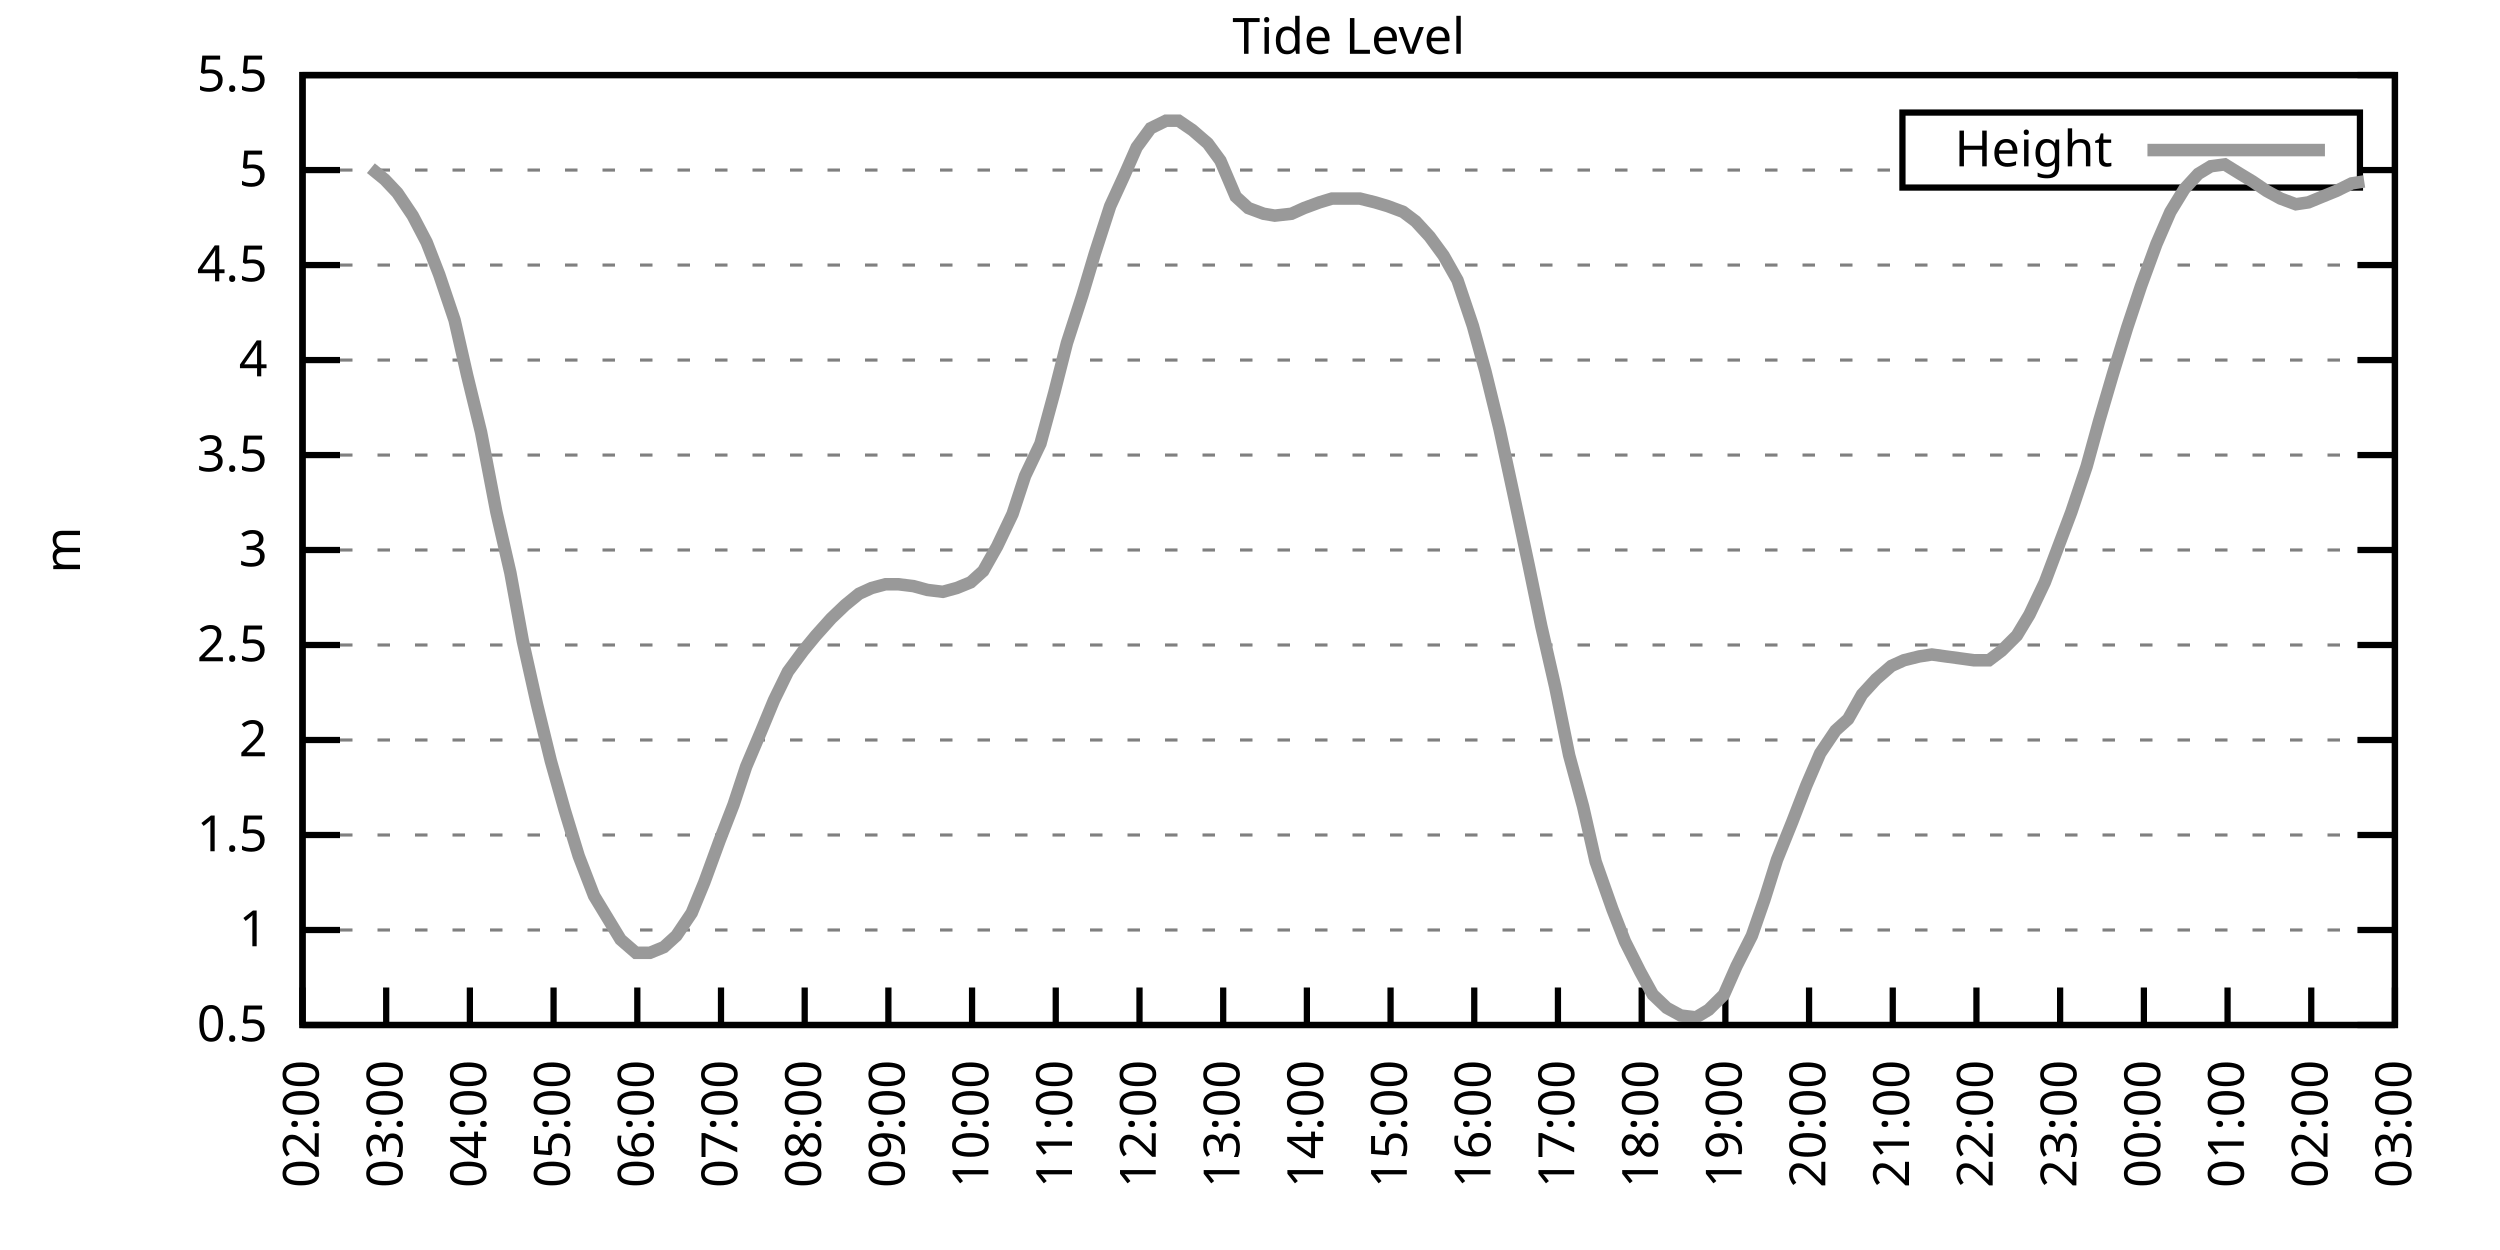
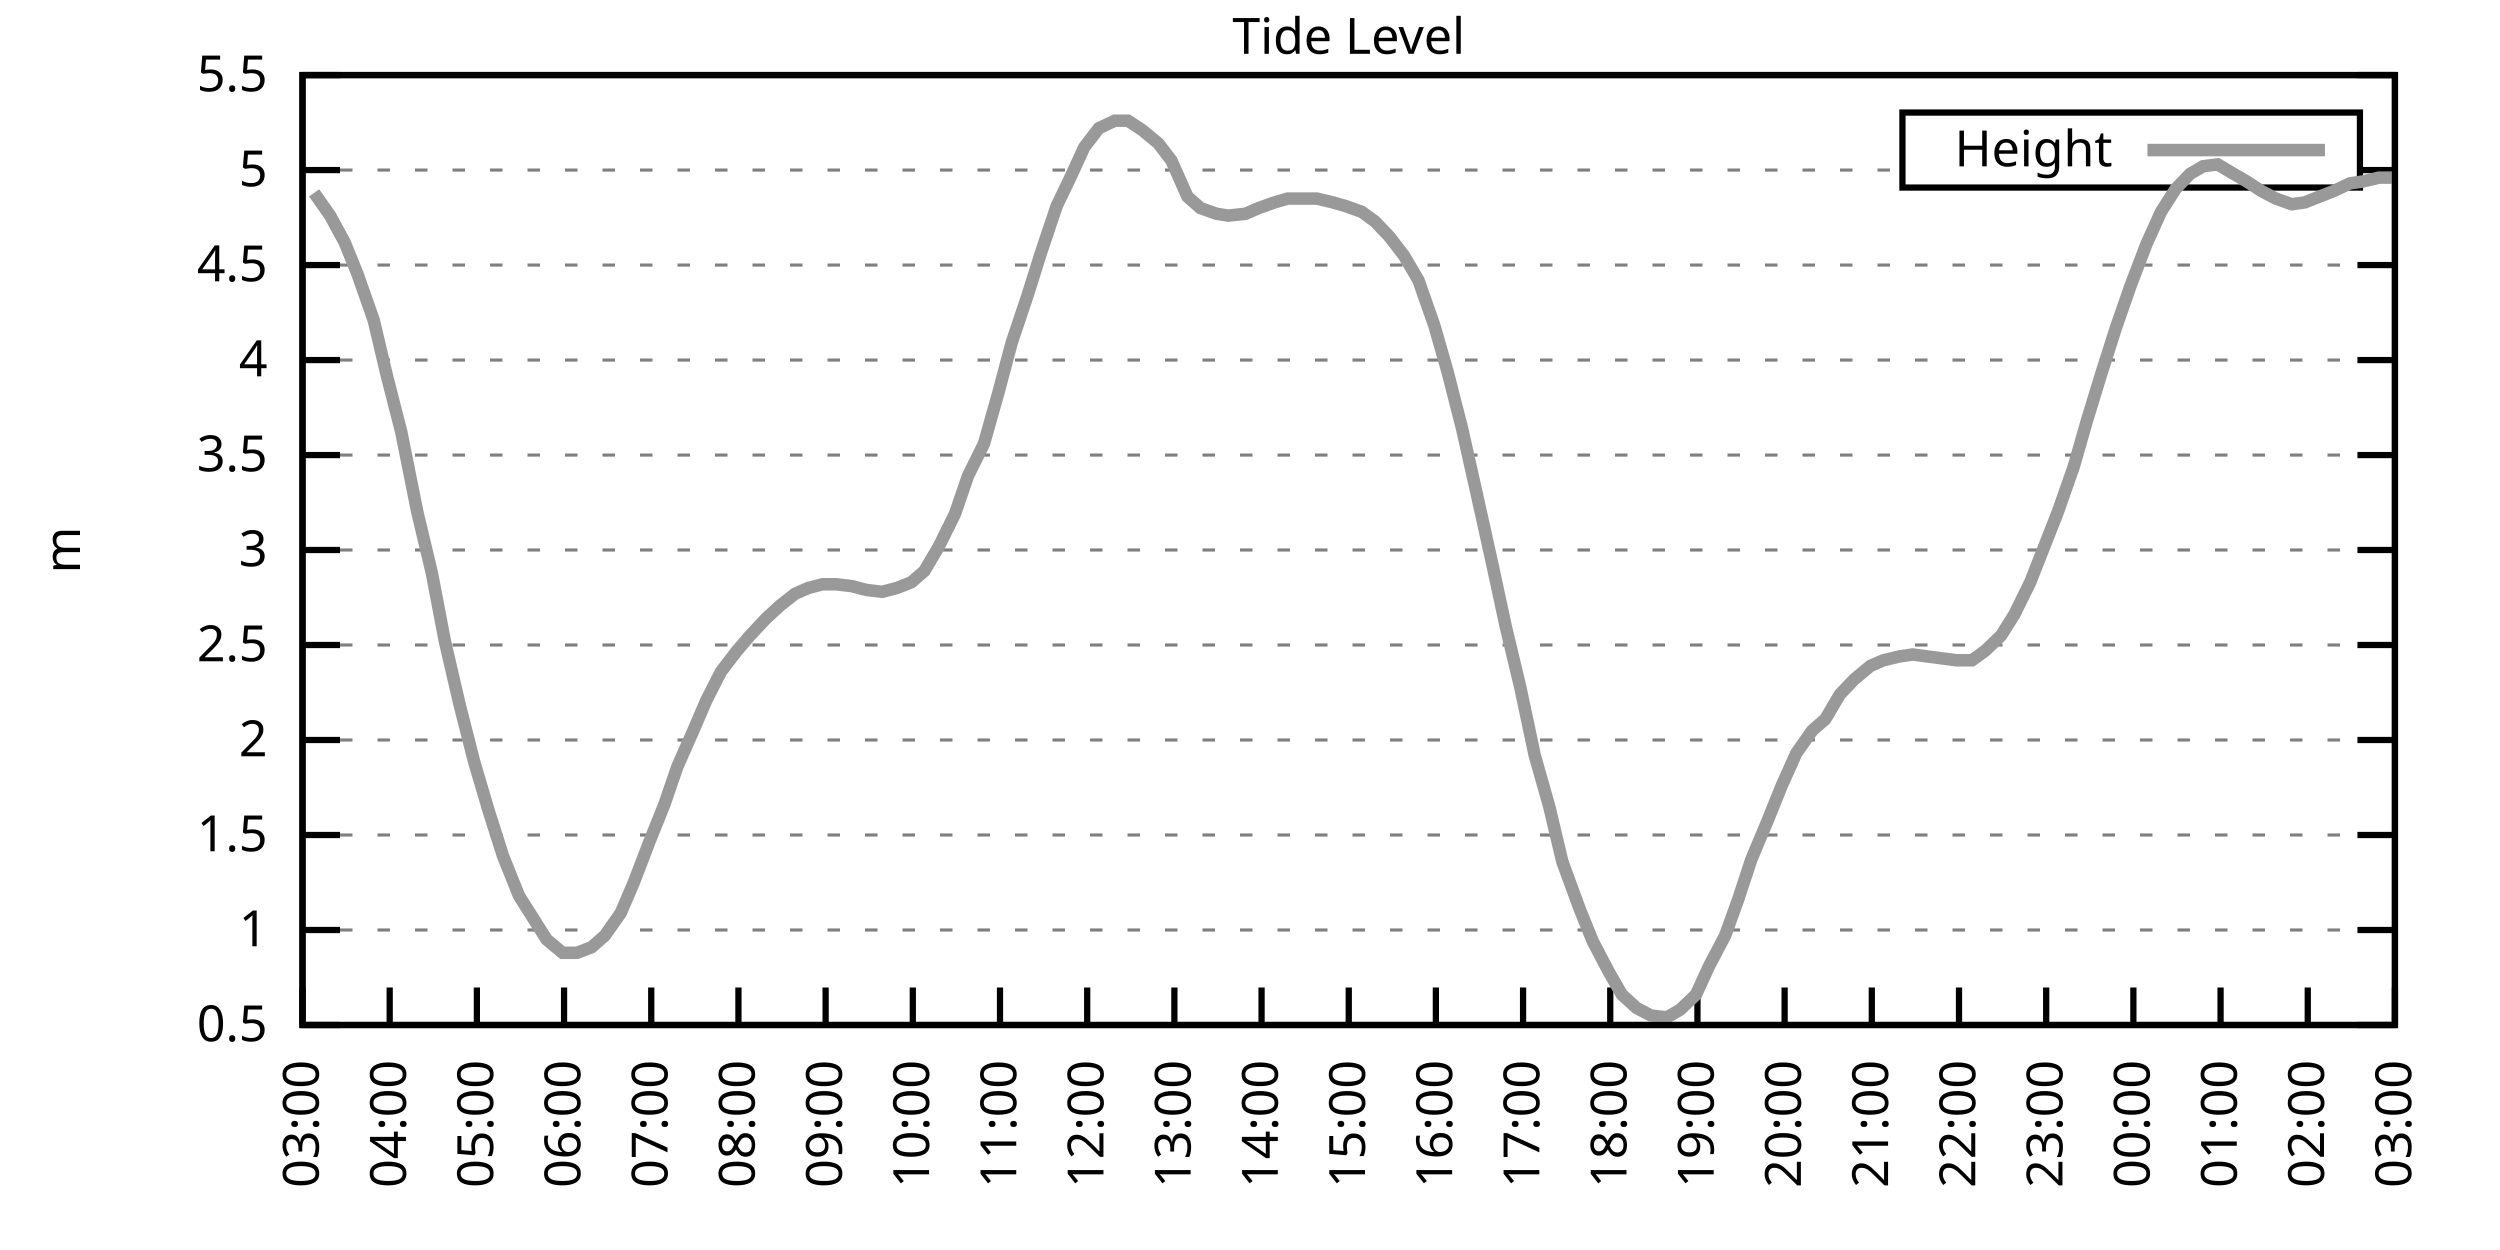
<svg xmlns="http://www.w3.org/2000/svg" xmlns:xlink="http://www.w3.org/1999/xlink" width="400" height="200" viewBox="0 0 400 200">
  <g id="gnuplot_canvas">
    <rect x="0" y="0" width="400" height="200" fill="none" />
    <defs>
      <circle id="gpDot" r="0.5" stroke-width="0.5" stroke="currentColor" />
      <path id="gpPt0" stroke-width="0.333" stroke="currentColor" d="M-1,0 h2 M0,-1 v2" />
      <path id="gpPt1" stroke-width="0.333" stroke="currentColor" d="M-1,-1 L1,1 M1,-1 L-1,1" />
      <path id="gpPt2" stroke-width="0.333" stroke="currentColor" d="M-1,0 L1,0 M0,-1 L0,1 M-1,-1 L1,1 M-1,1 L1,-1" />
      <rect id="gpPt3" stroke-width="0.333" stroke="currentColor" x="-1" y="-1" width="2" height="2" />
      <rect id="gpPt4" stroke-width="0.333" stroke="currentColor" fill="currentColor" x="-1" y="-1" width="2" height="2" />
      <circle id="gpPt5" stroke-width="0.333" stroke="currentColor" cx="0" cy="0" r="1" />
      <use xlink:href="#gpPt5" id="gpPt6" fill="currentColor" stroke="none" />
      <path id="gpPt7" stroke-width="0.333" stroke="currentColor" d="M0,-1.33 L-1.33,0.67 L1.33,0.67 z" />
      <use xlink:href="#gpPt7" id="gpPt8" fill="currentColor" stroke="none" />
      <use xlink:href="#gpPt7" id="gpPt9" stroke="currentColor" transform="rotate(180)" />
      <use xlink:href="#gpPt9" id="gpPt10" fill="currentColor" stroke="none" />
      <use xlink:href="#gpPt3" id="gpPt11" stroke="currentColor" transform="rotate(45)" />
      <use xlink:href="#gpPt11" id="gpPt12" fill="currentColor" stroke="none" />
      <path id="gpPt13" stroke-width="0.333" stroke="currentColor" d="M0,1.330 L1.265,0.411 L0.782,-1.067 L-0.782,-1.076 L-1.265,0.411 z" />
      <use xlink:href="#gpPt13" id="gpPt14" fill="currentColor" stroke="none" />
      <filter id="textbox" filterUnits="objectBoundingBox" x="0" y="0" height="1" width="1">
        <feFlood flood-color="white" flood-opacity="1" result="bgnd" />
        <feComposite in="SourceGraphic" in2="bgnd" operator="atop" />
      </filter>
      <filter id="greybox" filterUnits="objectBoundingBox" x="0" y="0" height="1" width="1">
        <feFlood flood-color="lightgrey" flood-opacity="1" result="grey" />
        <feComposite in="SourceGraphic" in2="grey" operator="atop" />
      </filter>
    </defs>
    <g fill="none" color="white" stroke="currentColor" stroke-width="1.00" stroke-linecap="butt" stroke-linejoin="miter">
</g>
    <g fill="none" color="black" stroke="currentColor" stroke-width="1.00" stroke-linecap="butt" stroke-linejoin="miter">
      <g stroke="none" shape-rendering="crispEdges">
        <polygon fill="rgb(255, 255, 255)" points="48.40,164.00 383.18,164.00 383.18,12.02 48.40,12.02 " />
      </g>
    </g>
    <g fill="none" color="black" stroke="currentColor" stroke-width="1.00" stroke-linecap="butt" stroke-linejoin="miter">
</g>
    <g fill="none" color="black" stroke="black" stroke-width="0.50" stroke-linecap="butt" stroke-linejoin="miter">
</g>
    <g fill="none" color="gray" stroke="currentColor" stroke-width="0.50" stroke-linecap="butt" stroke-linejoin="miter">
      <path stroke="gray" stroke-dasharray="2,4" class="gridline" d="M48.40,164.00 L383.19,164.00  " />
    </g>
    <g fill="none" color="gray" stroke="gray" stroke-width="1.00" stroke-linecap="butt" stroke-linejoin="miter">
</g>
    <g fill="none" color="black" stroke="currentColor" stroke-width="1.00" stroke-linecap="butt" stroke-linejoin="miter">
      <path stroke="black" d="M48.40,164.00 L54.40,164.00 M383.19,164.00 L377.19,164.00  " />
      <g transform="translate(42.80,166.60)" stroke="none" fill="black" font-family="Sans" font-size="8.00" text-anchor="end">
        <text>
          <tspan font-family="Sans"> 0.5</tspan>
        </text>
      </g>
    </g>
    <g fill="none" color="black" stroke="currentColor" stroke-width="1.00" stroke-linecap="butt" stroke-linejoin="miter">
</g>
    <g fill="none" color="black" stroke="black" stroke-width="0.50" stroke-linecap="butt" stroke-linejoin="miter">
</g>
    <g fill="none" color="gray" stroke="currentColor" stroke-width="0.50" stroke-linecap="butt" stroke-linejoin="miter">
      <path stroke="gray" stroke-dasharray="2,4" class="gridline" d="M48.40,148.80 L383.19,148.80  " />
    </g>
    <g fill="none" color="gray" stroke="gray" stroke-width="1.00" stroke-linecap="butt" stroke-linejoin="miter">
</g>
    <g fill="none" color="black" stroke="currentColor" stroke-width="1.00" stroke-linecap="butt" stroke-linejoin="miter">
      <path stroke="black" d="M48.40,148.80 L54.40,148.80 M383.19,148.80 L377.19,148.80  " />
      <g transform="translate(42.80,151.40)" stroke="none" fill="black" font-family="Sans" font-size="8.00" text-anchor="end">
        <text>
          <tspan font-family="Sans"> 1</tspan>
        </text>
      </g>
    </g>
    <g fill="none" color="black" stroke="currentColor" stroke-width="1.00" stroke-linecap="butt" stroke-linejoin="miter">
</g>
    <g fill="none" color="black" stroke="black" stroke-width="0.50" stroke-linecap="butt" stroke-linejoin="miter">
</g>
    <g fill="none" color="gray" stroke="currentColor" stroke-width="0.50" stroke-linecap="butt" stroke-linejoin="miter">
      <path stroke="gray" stroke-dasharray="2,4" class="gridline" d="M48.40,133.60 L383.19,133.60  " />
    </g>
    <g fill="none" color="gray" stroke="gray" stroke-width="1.00" stroke-linecap="butt" stroke-linejoin="miter">
</g>
    <g fill="none" color="black" stroke="currentColor" stroke-width="1.00" stroke-linecap="butt" stroke-linejoin="miter">
      <path stroke="black" d="M48.40,133.60 L54.40,133.60 M383.19,133.60 L377.19,133.60  " />
      <g transform="translate(42.80,136.20)" stroke="none" fill="black" font-family="Sans" font-size="8.00" text-anchor="end">
        <text>
          <tspan font-family="Sans"> 1.5</tspan>
        </text>
      </g>
    </g>
    <g fill="none" color="black" stroke="currentColor" stroke-width="1.00" stroke-linecap="butt" stroke-linejoin="miter">
</g>
    <g fill="none" color="black" stroke="black" stroke-width="0.50" stroke-linecap="butt" stroke-linejoin="miter">
</g>
    <g fill="none" color="gray" stroke="currentColor" stroke-width="0.50" stroke-linecap="butt" stroke-linejoin="miter">
      <path stroke="gray" stroke-dasharray="2,4" class="gridline" d="M48.40,118.40 L383.19,118.40  " />
    </g>
    <g fill="none" color="gray" stroke="gray" stroke-width="1.00" stroke-linecap="butt" stroke-linejoin="miter">
</g>
    <g fill="none" color="black" stroke="currentColor" stroke-width="1.00" stroke-linecap="butt" stroke-linejoin="miter">
      <path stroke="black" d="M48.40,118.40 L54.40,118.40 M383.19,118.40 L377.19,118.40  " />
      <g transform="translate(42.80,121.00)" stroke="none" fill="black" font-family="Sans" font-size="8.00" text-anchor="end">
        <text>
          <tspan font-family="Sans"> 2</tspan>
        </text>
      </g>
    </g>
    <g fill="none" color="black" stroke="currentColor" stroke-width="1.00" stroke-linecap="butt" stroke-linejoin="miter">
</g>
    <g fill="none" color="black" stroke="black" stroke-width="0.50" stroke-linecap="butt" stroke-linejoin="miter">
</g>
    <g fill="none" color="gray" stroke="currentColor" stroke-width="0.50" stroke-linecap="butt" stroke-linejoin="miter">
      <path stroke="gray" stroke-dasharray="2,4" class="gridline" d="M48.40,103.20 L383.19,103.20  " />
    </g>
    <g fill="none" color="gray" stroke="gray" stroke-width="1.00" stroke-linecap="butt" stroke-linejoin="miter">
</g>
    <g fill="none" color="black" stroke="currentColor" stroke-width="1.00" stroke-linecap="butt" stroke-linejoin="miter">
      <path stroke="black" d="M48.40,103.20 L54.40,103.20 M383.19,103.20 L377.19,103.20  " />
      <g transform="translate(42.80,105.80)" stroke="none" fill="black" font-family="Sans" font-size="8.00" text-anchor="end">
        <text>
          <tspan font-family="Sans"> 2.5</tspan>
        </text>
      </g>
    </g>
    <g fill="none" color="black" stroke="currentColor" stroke-width="1.00" stroke-linecap="butt" stroke-linejoin="miter">
</g>
    <g fill="none" color="black" stroke="black" stroke-width="0.50" stroke-linecap="butt" stroke-linejoin="miter">
</g>
    <g fill="none" color="gray" stroke="currentColor" stroke-width="0.50" stroke-linecap="butt" stroke-linejoin="miter">
      <path stroke="gray" stroke-dasharray="2,4" class="gridline" d="M48.40,88.00 L383.19,88.00  " />
    </g>
    <g fill="none" color="gray" stroke="gray" stroke-width="1.00" stroke-linecap="butt" stroke-linejoin="miter">
</g>
    <g fill="none" color="black" stroke="currentColor" stroke-width="1.00" stroke-linecap="butt" stroke-linejoin="miter">
      <path stroke="black" d="M48.40,88.00 L54.40,88.00 M383.19,88.00 L377.19,88.00  " />
      <g transform="translate(42.80,90.60)" stroke="none" fill="black" font-family="Sans" font-size="8.00" text-anchor="end">
        <text>
          <tspan font-family="Sans"> 3</tspan>
        </text>
      </g>
    </g>
    <g fill="none" color="black" stroke="currentColor" stroke-width="1.00" stroke-linecap="butt" stroke-linejoin="miter">
</g>
    <g fill="none" color="black" stroke="black" stroke-width="0.50" stroke-linecap="butt" stroke-linejoin="miter">
</g>
    <g fill="none" color="gray" stroke="currentColor" stroke-width="0.50" stroke-linecap="butt" stroke-linejoin="miter">
      <path stroke="gray" stroke-dasharray="2,4" class="gridline" d="M48.40,72.81 L383.19,72.81  " />
    </g>
    <g fill="none" color="gray" stroke="gray" stroke-width="1.00" stroke-linecap="butt" stroke-linejoin="miter">
</g>
    <g fill="none" color="black" stroke="currentColor" stroke-width="1.00" stroke-linecap="butt" stroke-linejoin="miter">
      <path stroke="black" d="M48.40,72.81 L54.40,72.81 M383.19,72.81 L377.19,72.81  " />
      <g transform="translate(42.80,75.41)" stroke="none" fill="black" font-family="Sans" font-size="8.00" text-anchor="end">
        <text>
          <tspan font-family="Sans"> 3.5</tspan>
        </text>
      </g>
    </g>
    <g fill="none" color="black" stroke="currentColor" stroke-width="1.00" stroke-linecap="butt" stroke-linejoin="miter">
</g>
    <g fill="none" color="black" stroke="black" stroke-width="0.50" stroke-linecap="butt" stroke-linejoin="miter">
</g>
    <g fill="none" color="gray" stroke="currentColor" stroke-width="0.50" stroke-linecap="butt" stroke-linejoin="miter">
      <path stroke="gray" stroke-dasharray="2,4" class="gridline" d="M48.40,57.61 L383.19,57.61  " />
    </g>
    <g fill="none" color="gray" stroke="gray" stroke-width="1.00" stroke-linecap="butt" stroke-linejoin="miter">
</g>
    <g fill="none" color="black" stroke="currentColor" stroke-width="1.00" stroke-linecap="butt" stroke-linejoin="miter">
      <path stroke="black" d="M48.40,57.61 L54.40,57.61 M383.19,57.61 L377.19,57.61  " />
      <g transform="translate(42.80,60.21)" stroke="none" fill="black" font-family="Sans" font-size="8.00" text-anchor="end">
        <text>
          <tspan font-family="Sans"> 4</tspan>
        </text>
      </g>
    </g>
    <g fill="none" color="black" stroke="currentColor" stroke-width="1.00" stroke-linecap="butt" stroke-linejoin="miter">
</g>
    <g fill="none" color="black" stroke="black" stroke-width="0.50" stroke-linecap="butt" stroke-linejoin="miter">
</g>
    <g fill="none" color="gray" stroke="currentColor" stroke-width="0.50" stroke-linecap="butt" stroke-linejoin="miter">
      <path stroke="gray" stroke-dasharray="2,4" class="gridline" d="M48.40,42.41 L383.19,42.41  " />
    </g>
    <g fill="none" color="gray" stroke="gray" stroke-width="1.00" stroke-linecap="butt" stroke-linejoin="miter">
</g>
    <g fill="none" color="black" stroke="currentColor" stroke-width="1.00" stroke-linecap="butt" stroke-linejoin="miter">
      <path stroke="black" d="M48.40,42.41 L54.40,42.41 M383.19,42.41 L377.19,42.41  " />
      <g transform="translate(42.80,45.01)" stroke="none" fill="black" font-family="Sans" font-size="8.00" text-anchor="end">
        <text>
          <tspan font-family="Sans"> 4.5</tspan>
        </text>
      </g>
    </g>
    <g fill="none" color="black" stroke="currentColor" stroke-width="1.00" stroke-linecap="butt" stroke-linejoin="miter">
</g>
    <g fill="none" color="black" stroke="black" stroke-width="0.50" stroke-linecap="butt" stroke-linejoin="miter">
</g>
    <g fill="none" color="gray" stroke="currentColor" stroke-width="0.50" stroke-linecap="butt" stroke-linejoin="miter">
      <path stroke="gray" stroke-dasharray="2,4" class="gridline" d="M48.40,27.21 L304.39,27.21 M377.59,27.21 L383.19,27.21  " />
    </g>
    <g fill="none" color="gray" stroke="gray" stroke-width="1.00" stroke-linecap="butt" stroke-linejoin="miter">
</g>
    <g fill="none" color="black" stroke="currentColor" stroke-width="1.00" stroke-linecap="butt" stroke-linejoin="miter">
      <path stroke="black" d="M48.40,27.21 L54.40,27.21 M383.19,27.21 L377.19,27.21  " />
      <g transform="translate(42.80,29.81)" stroke="none" fill="black" font-family="Sans" font-size="8.00" text-anchor="end">
        <text>
          <tspan font-family="Sans"> 5</tspan>
        </text>
      </g>
    </g>
    <g fill="none" color="black" stroke="currentColor" stroke-width="1.00" stroke-linecap="butt" stroke-linejoin="miter">
</g>
    <g fill="none" color="black" stroke="black" stroke-width="0.50" stroke-linecap="butt" stroke-linejoin="miter">
</g>
    <g fill="none" color="gray" stroke="currentColor" stroke-width="0.50" stroke-linecap="butt" stroke-linejoin="miter">
      <path stroke="gray" stroke-dasharray="2,4" class="gridline" d="M48.40,12.01 L383.19,12.01  " />
    </g>
    <g fill="none" color="gray" stroke="gray" stroke-width="1.00" stroke-linecap="butt" stroke-linejoin="miter">
</g>
    <g fill="none" color="black" stroke="currentColor" stroke-width="1.00" stroke-linecap="butt" stroke-linejoin="miter">
      <path stroke="black" d="M48.40,12.01 L54.40,12.01 M383.19,12.01 L377.19,12.01  " />
      <g transform="translate(42.80,14.61)" stroke="none" fill="black" font-family="Sans" font-size="8.00" text-anchor="end">
        <text>
          <tspan font-family="Sans"> 5.5</tspan>
        </text>
      </g>
    </g>
    <g fill="none" color="black" stroke="currentColor" stroke-width="1.00" stroke-linecap="butt" stroke-linejoin="miter">
      <path stroke="black" d="M48.40,164.00 L48.40,158.00  " />
      <g transform="translate(51.00,169.60) rotate(270.00)" stroke="none" fill="black" font-family="Sans" font-size="8.00" text-anchor="end">
        <text>
-           <tspan font-family="Sans">02:00</tspan>
-         </text>
-       </g>
-     </g>
-     <g fill="none" color="black" stroke="currentColor" stroke-width="1.00" stroke-linecap="butt" stroke-linejoin="miter">
-       <path stroke="black" d="M61.79,164.00 L61.79,158.00  " />
-       <g transform="translate(64.39,169.60) rotate(270.00)" stroke="none" fill="black" font-family="Sans" font-size="8.00" text-anchor="end">
-         <text>
          <tspan font-family="Sans">03:00</tspan>
        </text>
      </g>
    </g>
    <g fill="none" color="black" stroke="currentColor" stroke-width="1.00" stroke-linecap="butt" stroke-linejoin="miter">
-       <path stroke="black" d="M75.18,164.00 L75.18,158.00  " />
-       <g transform="translate(77.78,169.60) rotate(270.00)" stroke="none" fill="black" font-family="Sans" font-size="8.00" text-anchor="end">
+       <path stroke="black" d="M62.35,164.00 L62.35,158.00  " />
+       <g transform="translate(64.95,169.60) rotate(270.00)" stroke="none" fill="black" font-family="Sans" font-size="8.00" text-anchor="end">
        <text>
          <tspan font-family="Sans">04:00</tspan>
        </text>
      </g>
    </g>
    <g fill="none" color="black" stroke="currentColor" stroke-width="1.00" stroke-linecap="butt" stroke-linejoin="miter">
-       <path stroke="black" d="M88.57,164.00 L88.57,158.00  " />
-       <g transform="translate(91.17,169.60) rotate(270.00)" stroke="none" fill="black" font-family="Sans" font-size="8.00" text-anchor="end">
+       <path stroke="black" d="M76.30,164.00 L76.30,158.00  " />
+       <g transform="translate(78.90,169.60) rotate(270.00)" stroke="none" fill="black" font-family="Sans" font-size="8.00" text-anchor="end">
        <text>
          <tspan font-family="Sans">05:00</tspan>
        </text>
      </g>
    </g>
    <g fill="none" color="black" stroke="currentColor" stroke-width="1.00" stroke-linecap="butt" stroke-linejoin="miter">
-       <path stroke="black" d="M101.97,164.00 L101.97,158.00  " />
-       <g transform="translate(104.57,169.60) rotate(270.00)" stroke="none" fill="black" font-family="Sans" font-size="8.00" text-anchor="end">
+       <path stroke="black" d="M90.25,164.00 L90.25,158.00  " />
+       <g transform="translate(92.85,169.60) rotate(270.00)" stroke="none" fill="black" font-family="Sans" font-size="8.00" text-anchor="end">
        <text>
          <tspan font-family="Sans">06:00</tspan>
        </text>
      </g>
    </g>
    <g fill="none" color="black" stroke="currentColor" stroke-width="1.00" stroke-linecap="butt" stroke-linejoin="miter">
-       <path stroke="black" d="M115.36,164.00 L115.36,158.00  " />
-       <g transform="translate(117.96,169.60) rotate(270.00)" stroke="none" fill="black" font-family="Sans" font-size="8.00" text-anchor="end">
+       <path stroke="black" d="M104.20,164.00 L104.20,158.00  " />
+       <g transform="translate(106.80,169.60) rotate(270.00)" stroke="none" fill="black" font-family="Sans" font-size="8.00" text-anchor="end">
        <text>
          <tspan font-family="Sans">07:00</tspan>
        </text>
      </g>
    </g>
    <g fill="none" color="black" stroke="currentColor" stroke-width="1.00" stroke-linecap="butt" stroke-linejoin="miter">
-       <path stroke="black" d="M128.75,164.00 L128.75,158.00  " />
-       <g transform="translate(131.35,169.60) rotate(270.00)" stroke="none" fill="black" font-family="Sans" font-size="8.00" text-anchor="end">
+       <path stroke="black" d="M118.15,164.00 L118.15,158.00  " />
+       <g transform="translate(120.75,169.60) rotate(270.00)" stroke="none" fill="black" font-family="Sans" font-size="8.00" text-anchor="end">
        <text>
          <tspan font-family="Sans">08:00</tspan>
        </text>
      </g>
    </g>
    <g fill="none" color="black" stroke="currentColor" stroke-width="1.00" stroke-linecap="butt" stroke-linejoin="miter">
-       <path stroke="black" d="M142.14,164.00 L142.14,158.00  " />
-       <g transform="translate(144.74,169.60) rotate(270.00)" stroke="none" fill="black" font-family="Sans" font-size="8.00" text-anchor="end">
+       <path stroke="black" d="M132.10,164.00 L132.10,158.00  " />
+       <g transform="translate(134.70,169.60) rotate(270.00)" stroke="none" fill="black" font-family="Sans" font-size="8.00" text-anchor="end">
        <text>
          <tspan font-family="Sans">09:00</tspan>
        </text>
      </g>
    </g>
    <g fill="none" color="black" stroke="currentColor" stroke-width="1.00" stroke-linecap="butt" stroke-linejoin="miter">
-       <path stroke="black" d="M155.53,164.00 L155.53,158.00  " />
-       <g transform="translate(158.13,169.60) rotate(270.00)" stroke="none" fill="black" font-family="Sans" font-size="8.00" text-anchor="end">
+       <path stroke="black" d="M146.05,164.00 L146.05,158.00  " />
+       <g transform="translate(148.65,169.60) rotate(270.00)" stroke="none" fill="black" font-family="Sans" font-size="8.00" text-anchor="end">
        <text>
          <tspan font-family="Sans">10:00</tspan>
        </text>
      </g>
    </g>
    <g fill="none" color="black" stroke="currentColor" stroke-width="1.00" stroke-linecap="butt" stroke-linejoin="miter">
-       <path stroke="black" d="M168.92,164.00 L168.92,158.00  " />
-       <g transform="translate(171.52,169.60) rotate(270.00)" stroke="none" fill="black" font-family="Sans" font-size="8.00" text-anchor="end">
+       <path stroke="black" d="M160.00,164.00 L160.00,158.00  " />
+       <g transform="translate(162.60,169.60) rotate(270.00)" stroke="none" fill="black" font-family="Sans" font-size="8.00" text-anchor="end">
        <text>
          <tspan font-family="Sans">11:00</tspan>
        </text>
      </g>
    </g>
    <g fill="none" color="black" stroke="currentColor" stroke-width="1.00" stroke-linecap="butt" stroke-linejoin="miter">
-       <path stroke="black" d="M182.32,164.00 L182.32,158.00  " />
-       <g transform="translate(184.92,169.60) rotate(270.00)" stroke="none" fill="black" font-family="Sans" font-size="8.00" text-anchor="end">
+       <path stroke="black" d="M173.95,164.00 L173.95,158.00  " />
+       <g transform="translate(176.55,169.60) rotate(270.00)" stroke="none" fill="black" font-family="Sans" font-size="8.00" text-anchor="end">
        <text>
          <tspan font-family="Sans">12:00</tspan>
        </text>
      </g>
    </g>
    <g fill="none" color="black" stroke="currentColor" stroke-width="1.00" stroke-linecap="butt" stroke-linejoin="miter">
-       <path stroke="black" d="M195.71,164.00 L195.71,158.00  " />
-       <g transform="translate(198.31,169.60) rotate(270.00)" stroke="none" fill="black" font-family="Sans" font-size="8.00" text-anchor="end">
+       <path stroke="black" d="M187.90,164.00 L187.90,158.00  " />
+       <g transform="translate(190.50,169.60) rotate(270.00)" stroke="none" fill="black" font-family="Sans" font-size="8.00" text-anchor="end">
        <text>
          <tspan font-family="Sans">13:00</tspan>
        </text>
      </g>
    </g>
    <g fill="none" color="black" stroke="currentColor" stroke-width="1.00" stroke-linecap="butt" stroke-linejoin="miter">
-       <path stroke="black" d="M209.10,164.00 L209.10,158.00  " />
-       <g transform="translate(211.70,169.60) rotate(270.00)" stroke="none" fill="black" font-family="Sans" font-size="8.00" text-anchor="end">
+       <path stroke="black" d="M201.85,164.00 L201.85,158.00  " />
+       <g transform="translate(204.45,169.60) rotate(270.00)" stroke="none" fill="black" font-family="Sans" font-size="8.00" text-anchor="end">
        <text>
          <tspan font-family="Sans">14:00</tspan>
        </text>
      </g>
    </g>
    <g fill="none" color="black" stroke="currentColor" stroke-width="1.00" stroke-linecap="butt" stroke-linejoin="miter">
-       <path stroke="black" d="M222.49,164.00 L222.49,158.00  " />
-       <g transform="translate(225.09,169.60) rotate(270.00)" stroke="none" fill="black" font-family="Sans" font-size="8.00" text-anchor="end">
+       <path stroke="black" d="M215.80,164.00 L215.80,158.00  " />
+       <g transform="translate(218.40,169.60) rotate(270.00)" stroke="none" fill="black" font-family="Sans" font-size="8.00" text-anchor="end">
        <text>
          <tspan font-family="Sans">15:00</tspan>
        </text>
      </g>
    </g>
    <g fill="none" color="black" stroke="currentColor" stroke-width="1.00" stroke-linecap="butt" stroke-linejoin="miter">
-       <path stroke="black" d="M235.88,164.00 L235.88,158.00  " />
-       <g transform="translate(238.48,169.60) rotate(270.00)" stroke="none" fill="black" font-family="Sans" font-size="8.00" text-anchor="end">
+       <path stroke="black" d="M229.74,164.00 L229.74,158.00  " />
+       <g transform="translate(232.34,169.60) rotate(270.00)" stroke="none" fill="black" font-family="Sans" font-size="8.00" text-anchor="end">
        <text>
          <tspan font-family="Sans">16:00</tspan>
        </text>
      </g>
    </g>
    <g fill="none" color="black" stroke="currentColor" stroke-width="1.00" stroke-linecap="butt" stroke-linejoin="miter">
-       <path stroke="black" d="M249.27,164.00 L249.27,158.00  " />
-       <g transform="translate(251.87,169.60) rotate(270.00)" stroke="none" fill="black" font-family="Sans" font-size="8.00" text-anchor="end">
+       <path stroke="black" d="M243.69,164.00 L243.69,158.00  " />
+       <g transform="translate(246.29,169.60) rotate(270.00)" stroke="none" fill="black" font-family="Sans" font-size="8.00" text-anchor="end">
        <text>
          <tspan font-family="Sans">17:00</tspan>
        </text>
      </g>
    </g>
    <g fill="none" color="black" stroke="currentColor" stroke-width="1.00" stroke-linecap="butt" stroke-linejoin="miter">
-       <path stroke="black" d="M262.67,164.00 L262.67,158.00  " />
-       <g transform="translate(265.27,169.60) rotate(270.00)" stroke="none" fill="black" font-family="Sans" font-size="8.00" text-anchor="end">
+       <path stroke="black" d="M257.64,164.00 L257.64,158.00  " />
+       <g transform="translate(260.24,169.60) rotate(270.00)" stroke="none" fill="black" font-family="Sans" font-size="8.00" text-anchor="end">
        <text>
          <tspan font-family="Sans">18:00</tspan>
        </text>
      </g>
    </g>
    <g fill="none" color="black" stroke="currentColor" stroke-width="1.00" stroke-linecap="butt" stroke-linejoin="miter">
-       <path stroke="black" d="M276.06,164.00 L276.06,158.00  " />
-       <g transform="translate(278.66,169.60) rotate(270.00)" stroke="none" fill="black" font-family="Sans" font-size="8.00" text-anchor="end">
+       <path stroke="black" d="M271.59,164.00 L271.59,158.00  " />
+       <g transform="translate(274.19,169.60) rotate(270.00)" stroke="none" fill="black" font-family="Sans" font-size="8.00" text-anchor="end">
        <text>
          <tspan font-family="Sans">19:00</tspan>
        </text>
      </g>
    </g>
    <g fill="none" color="black" stroke="currentColor" stroke-width="1.00" stroke-linecap="butt" stroke-linejoin="miter">
-       <path stroke="black" d="M289.45,164.00 L289.45,158.00  " />
-       <g transform="translate(292.05,169.60) rotate(270.00)" stroke="none" fill="black" font-family="Sans" font-size="8.00" text-anchor="end">
+       <path stroke="black" d="M285.54,164.00 L285.54,158.00  " />
+       <g transform="translate(288.14,169.60) rotate(270.00)" stroke="none" fill="black" font-family="Sans" font-size="8.00" text-anchor="end">
        <text>
          <tspan font-family="Sans">20:00</tspan>
        </text>
      </g>
    </g>
    <g fill="none" color="black" stroke="currentColor" stroke-width="1.00" stroke-linecap="butt" stroke-linejoin="miter">
-       <path stroke="black" d="M302.84,164.00 L302.84,158.00  " />
-       <g transform="translate(305.44,169.60) rotate(270.00)" stroke="none" fill="black" font-family="Sans" font-size="8.00" text-anchor="end">
+       <path stroke="black" d="M299.49,164.00 L299.49,158.00  " />
+       <g transform="translate(302.09,169.60) rotate(270.00)" stroke="none" fill="black" font-family="Sans" font-size="8.00" text-anchor="end">
        <text>
          <tspan font-family="Sans">21:00</tspan>
        </text>
      </g>
    </g>
    <g fill="none" color="black" stroke="currentColor" stroke-width="1.00" stroke-linecap="butt" stroke-linejoin="miter">
-       <path stroke="black" d="M316.23,164.00 L316.23,158.00  " />
-       <g transform="translate(318.83,169.60) rotate(270.00)" stroke="none" fill="black" font-family="Sans" font-size="8.00" text-anchor="end">
+       <path stroke="black" d="M313.44,164.00 L313.44,158.00  " />
+       <g transform="translate(316.04,169.60) rotate(270.00)" stroke="none" fill="black" font-family="Sans" font-size="8.00" text-anchor="end">
        <text>
          <tspan font-family="Sans">22:00</tspan>
        </text>
      </g>
    </g>
    <g fill="none" color="black" stroke="currentColor" stroke-width="1.00" stroke-linecap="butt" stroke-linejoin="miter">
-       <path stroke="black" d="M329.62,164.00 L329.62,158.00  " />
-       <g transform="translate(332.22,169.60) rotate(270.00)" stroke="none" fill="black" font-family="Sans" font-size="8.00" text-anchor="end">
+       <path stroke="black" d="M327.39,164.00 L327.39,158.00  " />
+       <g transform="translate(329.99,169.60) rotate(270.00)" stroke="none" fill="black" font-family="Sans" font-size="8.00" text-anchor="end">
        <text>
          <tspan font-family="Sans">23:00</tspan>
        </text>
      </g>
    </g>
    <g fill="none" color="black" stroke="currentColor" stroke-width="1.00" stroke-linecap="butt" stroke-linejoin="miter">
-       <path stroke="black" d="M343.02,164.00 L343.02,158.00  " />
-       <g transform="translate(345.62,169.60) rotate(270.00)" stroke="none" fill="black" font-family="Sans" font-size="8.00" text-anchor="end">
+       <path stroke="black" d="M341.34,164.00 L341.34,158.00  " />
+       <g transform="translate(343.94,169.60) rotate(270.00)" stroke="none" fill="black" font-family="Sans" font-size="8.00" text-anchor="end">
        <text>
          <tspan font-family="Sans">00:00</tspan>
        </text>
      </g>
    </g>
    <g fill="none" color="black" stroke="currentColor" stroke-width="1.00" stroke-linecap="butt" stroke-linejoin="miter">
-       <path stroke="black" d="M356.41,164.00 L356.41,158.00  " />
-       <g transform="translate(359.01,169.60) rotate(270.00)" stroke="none" fill="black" font-family="Sans" font-size="8.00" text-anchor="end">
+       <path stroke="black" d="M355.29,164.00 L355.29,158.00  " />
+       <g transform="translate(357.89,169.60) rotate(270.00)" stroke="none" fill="black" font-family="Sans" font-size="8.00" text-anchor="end">
        <text>
          <tspan font-family="Sans">01:00</tspan>
        </text>
      </g>
    </g>
    <g fill="none" color="black" stroke="currentColor" stroke-width="1.00" stroke-linecap="butt" stroke-linejoin="miter">
-       <path stroke="black" d="M369.80,164.00 L369.80,158.00  " />
-       <g transform="translate(372.40,169.60) rotate(270.00)" stroke="none" fill="black" font-family="Sans" font-size="8.00" text-anchor="end">
+       <path stroke="black" d="M369.24,164.00 L369.24,158.00  " />
+       <g transform="translate(371.84,169.60) rotate(270.00)" stroke="none" fill="black" font-family="Sans" font-size="8.00" text-anchor="end">
        <text>
          <tspan font-family="Sans">02:00</tspan>
        </text>
      </g>
    </g>
    <g fill="none" color="black" stroke="currentColor" stroke-width="1.00" stroke-linecap="butt" stroke-linejoin="miter">
      <path stroke="black" d="M383.19,164.00 L383.19,158.00  " />
      <g transform="translate(385.79,169.60) rotate(270.00)" stroke="none" fill="black" font-family="Sans" font-size="8.00" text-anchor="end">
        <text>
          <tspan font-family="Sans">03:00</tspan>
        </text>
      </g>
    </g>
    <g fill="none" color="black" stroke="currentColor" stroke-width="1.00" stroke-linecap="butt" stroke-linejoin="miter">
</g>
    <g fill="none" color="black" stroke="currentColor" stroke-width="1.00" stroke-linecap="butt" stroke-linejoin="miter">
      <path stroke="black" d="M48.40,12.01 L48.40,164.00 L383.19,164.00 L383.19,12.01 L48.40,12.01 Z  " />
    </g>
    <g fill="none" color="black" stroke="currentColor" stroke-width="1.00" stroke-linecap="butt" stroke-linejoin="miter">
</g>
    <g fill="none" color="black" stroke="currentColor" stroke-width="1.00" stroke-linecap="butt" stroke-linejoin="miter">
      <path stroke="black" d="M304.39,30.01 L304.39,18.01 L377.59,18.01 L377.59,30.01 L304.39,30.01 Z  " />
    </g>
    <g id="Tide_level_plot_1">
      <g fill="none" color="white" stroke="black" stroke-width="2.00" stroke-linecap="butt" stroke-linejoin="miter">
</g>
      <g fill="none" color="black" stroke="currentColor" stroke-width="2.00" stroke-linecap="butt" stroke-linejoin="miter">
        <g transform="translate(337.99,26.61)" stroke="none" fill="black" font-family="Sans" font-size="8.00" text-anchor="end">
          <text>
            <tspan font-family="Sans">Height</tspan>
          </text>
        </g>
      </g>
      <g fill="none" color="black" stroke="currentColor" stroke-width="2.00" stroke-linecap="butt" stroke-linejoin="miter">
-         <path stroke="rgb(153, 153, 153)" d="M343.59,24.01 L371.99,24.01 M59.34,26.91 L61.57,28.73 L63.58,30.86 L66.03,34.50 L68.26,38.76 L70.27,43.93   L72.73,51.22 L74.74,60.04 L76.97,69.16 L79.42,81.93 L81.66,91.65 L83.66,102.60 L85.90,112.63 L88.13,121.75   L90.36,129.65 L92.59,136.95 L95.05,143.33 L99.29,150.32 L101.74,152.45 L103.98,152.45 L106.21,151.54 L108.22,149.71   L110.67,146.07 L112.68,141.20 L115.13,134.51 L117.37,128.74 L119.38,122.66 L121.83,116.88 L123.84,112.02 L126.07,107.46   L128.53,104.12 L130.54,101.68 L132.99,98.95 L135.22,96.82 L137.45,95.00 L139.46,94.08 L141.69,93.48 L143.70,93.48   L146.16,93.78 L148.39,94.39 L150.85,94.69 L153.08,94.08 L155.31,93.17 L157.32,91.35 L159.55,87.40 L162.01,82.23   L164.01,76.15 L166.47,70.98 L168.70,62.77 L170.71,54.87 L173.17,47.27 L175.17,40.58 L177.63,32.98 L179.86,28.12   L181.87,23.56 L184.10,20.52 L186.56,19.31 L188.57,19.31 L190.80,20.83 L193.25,22.95 L195.26,25.69 L197.72,31.46   L199.73,33.29 L202.18,34.20 L203.97,34.50 L206.64,34.20 L208.65,33.29 L211.11,32.38 L213.12,31.77 L215.35,31.77   L217.58,31.77 L220.04,32.38 L222.04,32.98 L224.50,33.90 L226.51,35.42 L228.74,37.85 L230.97,40.89 L233.20,44.84   L235.66,52.14 L237.67,59.43 L239.90,68.55 L242.13,78.89 L244.59,90.44 L246.60,100.16 L248.83,109.89 L251.06,120.83   L253.29,129.04 L255.30,137.86 L257.98,145.46 L259.99,150.62 L262.44,155.49 L264.45,159.14 L266.68,161.26 L268.92,162.48   L271.37,162.78 L273.38,161.57 L275.83,159.14 L277.84,154.58 L280.30,149.71 L282.31,143.94 L284.32,137.55 L286.77,131.47   L289.00,125.70 L291.23,120.53 L293.69,116.88 L295.70,115.06 L297.93,111.11 L300.16,108.68 L302.62,106.55 L304.63,105.64   L307.08,105.03 L309.09,104.72 L311.32,105.03 L313.55,105.33 L315.79,105.64 L318.24,105.64 L320.25,104.12 L322.70,101.68   L324.71,98.34 L327.17,93.17 L331.41,81.93 L333.86,74.63 L335.87,67.33 L338.10,59.73 L340.34,52.44 L342.57,45.75   L345.02,39.06 L347.26,33.90 L349.49,30.25 L351.72,27.82 L353.73,26.60 L355.96,26.30 L358.42,27.82 L360.42,29.03   L362.66,30.55 L364.89,31.77 L367.34,32.68 L369.35,32.38 L371.58,31.46 L373.82,30.55 L376.27,29.34 L378.28,29.03    " />
+         <path stroke="rgb(153, 153, 153)" d="M343.59,24.01 L371.99,24.01 M50.26,30.86 L52.82,34.50 L55.14,38.76 L57.23,43.93 L59.79,51.22 L61.88,60.04   L64.21,69.16 L66.77,81.93 L69.09,91.65 L71.18,102.60 L73.51,112.63 L75.83,121.75 L78.16,129.65 L80.48,136.95   L83.04,143.33 L87.46,150.32 L90.02,152.45 L92.34,152.45 L94.67,151.54 L96.76,149.71 L99.32,146.07 L101.41,141.20   L103.97,134.51 L106.29,128.74 L108.38,122.66 L110.94,116.88 L113.03,112.02 L115.36,107.46 L117.92,104.12 L120.01,101.68   L122.57,98.95 L124.89,96.82 L127.22,95.00 L129.31,94.08 L131.63,93.48 L133.72,93.48 L136.28,93.78 L138.61,94.39   L141.16,94.69 L143.49,94.08 L145.81,93.17 L147.91,91.35 L150.23,87.40 L152.79,82.23 L154.88,76.15 L157.44,70.98   L159.76,62.77 L161.86,54.87 L164.41,47.27 L166.51,40.58 L169.06,32.98 L171.39,28.12 L173.48,23.56 L175.81,20.52   L178.36,19.31 L180.46,19.31 L182.78,20.83 L185.34,22.95 L187.43,25.69 L189.99,31.46 L192.08,33.29 L194.64,34.20   L196.50,34.50 L199.29,34.20 L201.38,33.29 L203.94,32.38 L206.03,31.77 L208.36,31.77 L210.68,31.77 L213.24,32.38   L215.33,32.98 L217.89,33.90 L219.98,35.42 L222.30,37.85 L224.63,40.89 L226.95,44.84 L229.51,52.14 L231.60,59.43   L233.93,68.55 L236.25,78.89 L238.81,90.44 L240.90,100.16 L243.23,109.89 L245.55,120.83 L247.88,129.04 L249.97,137.86   L252.76,145.46 L254.85,150.62 L257.41,155.49 L259.50,159.14 L261.83,161.26 L264.15,162.48 L266.71,162.78 L268.80,161.57   L271.36,159.14 L273.45,154.58 L276.01,149.71 L278.10,143.94 L280.20,137.55 L282.75,131.47 L285.08,125.70 L287.40,120.53   L289.96,116.88 L292.05,115.06 L294.38,111.11 L296.70,108.68 L299.26,106.55 L301.35,105.64 L303.91,105.03 L306.00,104.72   L308.33,105.03 L310.65,105.33 L312.98,105.64 L315.53,105.64 L317.63,104.12 L320.18,101.68 L322.28,98.34 L324.83,93.17   L329.25,81.93 L331.81,74.63 L333.90,67.33 L336.23,59.73 L338.55,52.44 L340.88,45.75 L343.43,39.06 L345.76,33.90   L348.08,30.25 L350.41,27.82 L352.50,26.60 L354.83,26.30 L357.38,27.82 L359.48,29.03 L361.80,30.55 L364.13,31.77   L366.68,32.68 L368.78,32.38 L371.10,31.46 L373.43,30.55 L375.98,29.34 L378.08,29.03 L380.63,28.42 L382.96,28.42    " />
      </g>
    </g>
    <g fill="none" color="black" stroke="currentColor" stroke-width="2.00" stroke-linecap="butt" stroke-linejoin="miter">
</g>
    <g fill="none" color="black" stroke="black" stroke-width="1.00" stroke-linecap="butt" stroke-linejoin="miter">
</g>
    <g fill="none" color="black" stroke="currentColor" stroke-width="1.00" stroke-linecap="butt" stroke-linejoin="miter">
      <path stroke="black" d="M48.40,12.01 L48.40,164.00 L383.19,164.00 L383.19,12.01 L48.40,12.01 Z  " />
      <g transform="translate(12.80,88.01) rotate(270.00)" stroke="none" fill="black" font-family="Sans" font-size="8.00" text-anchor="middle">
        <text>
          <tspan font-family="Sans">m</tspan>
        </text>
      </g>
    </g>
    <g fill="none" color="black" stroke="currentColor" stroke-width="1.00" stroke-linecap="butt" stroke-linejoin="miter">
</g>
    <g fill="none" color="black" stroke="currentColor" stroke-width="1.00" stroke-linecap="butt" stroke-linejoin="miter">
      <g transform="translate(215.79,8.61)" stroke="none" fill="black" font-family="Sans" font-size="8.00" text-anchor="middle">
        <text>
          <tspan font-family="Sans">Tide Level</tspan>
        </text>
      </g>
    </g>
    <g fill="none" color="black" stroke="currentColor" stroke-width="1.00" stroke-linecap="butt" stroke-linejoin="miter">
</g>
  </g>
</svg>
